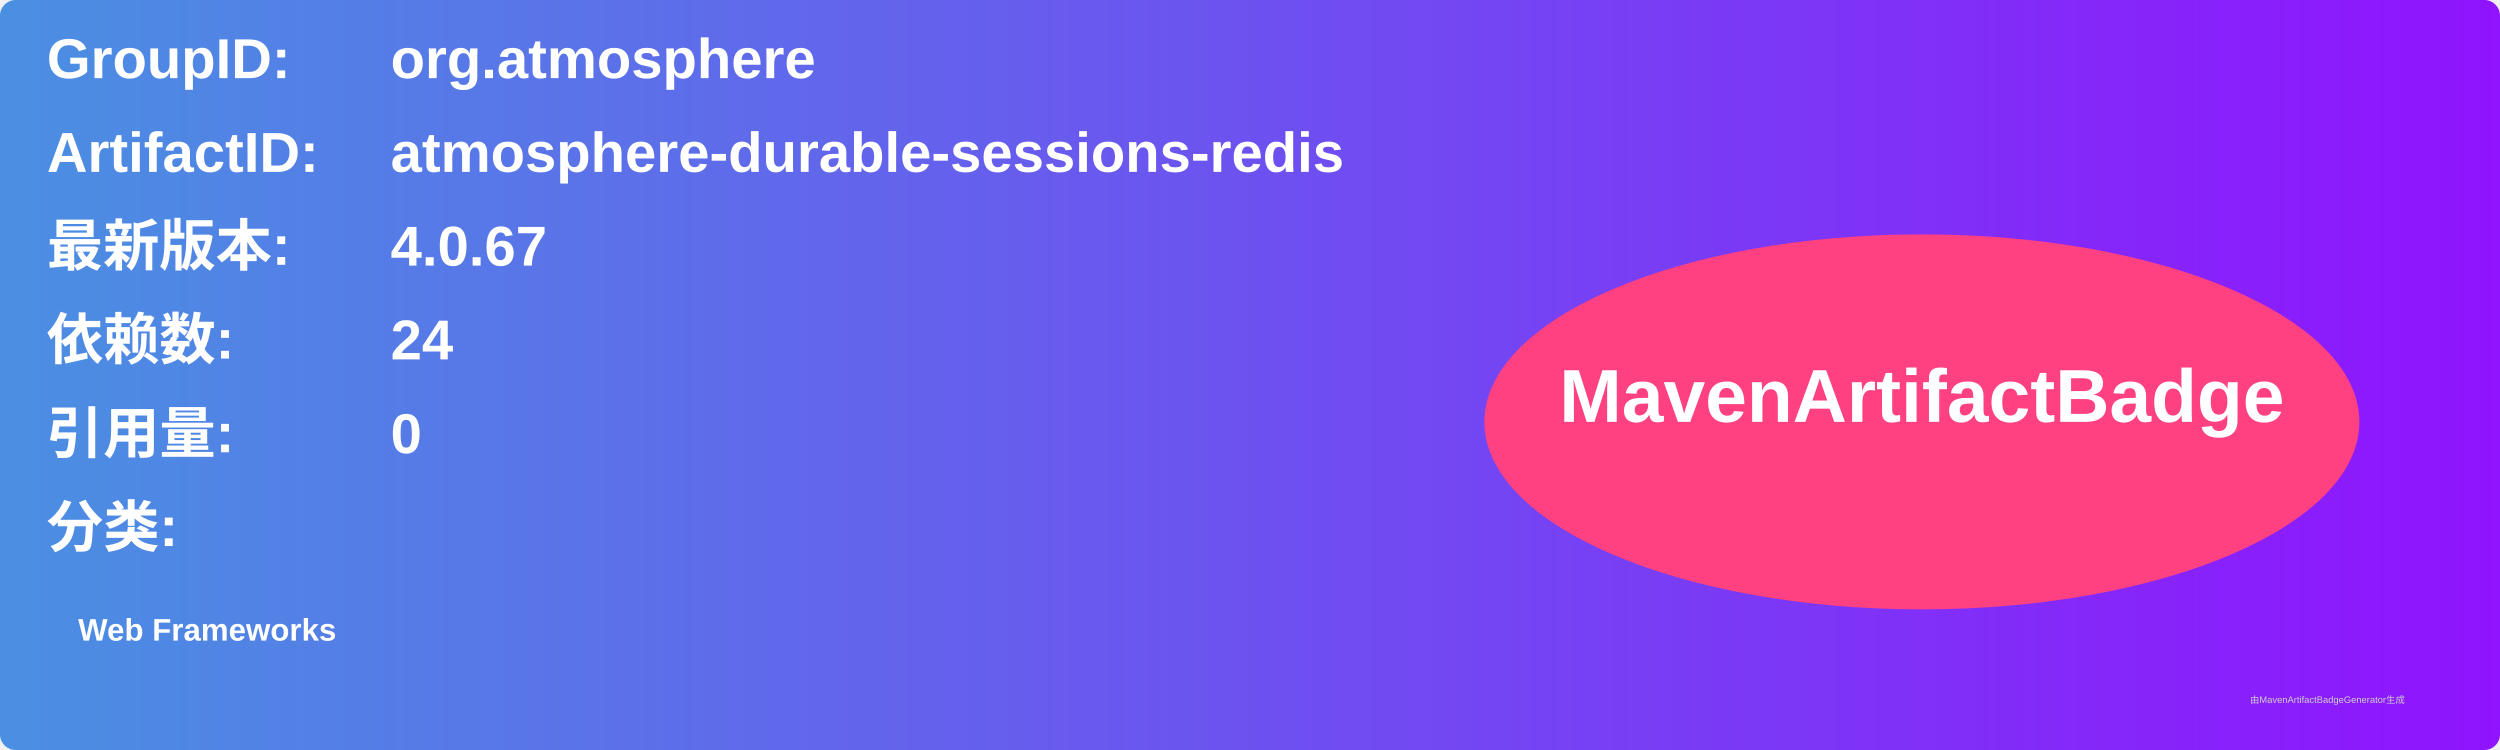
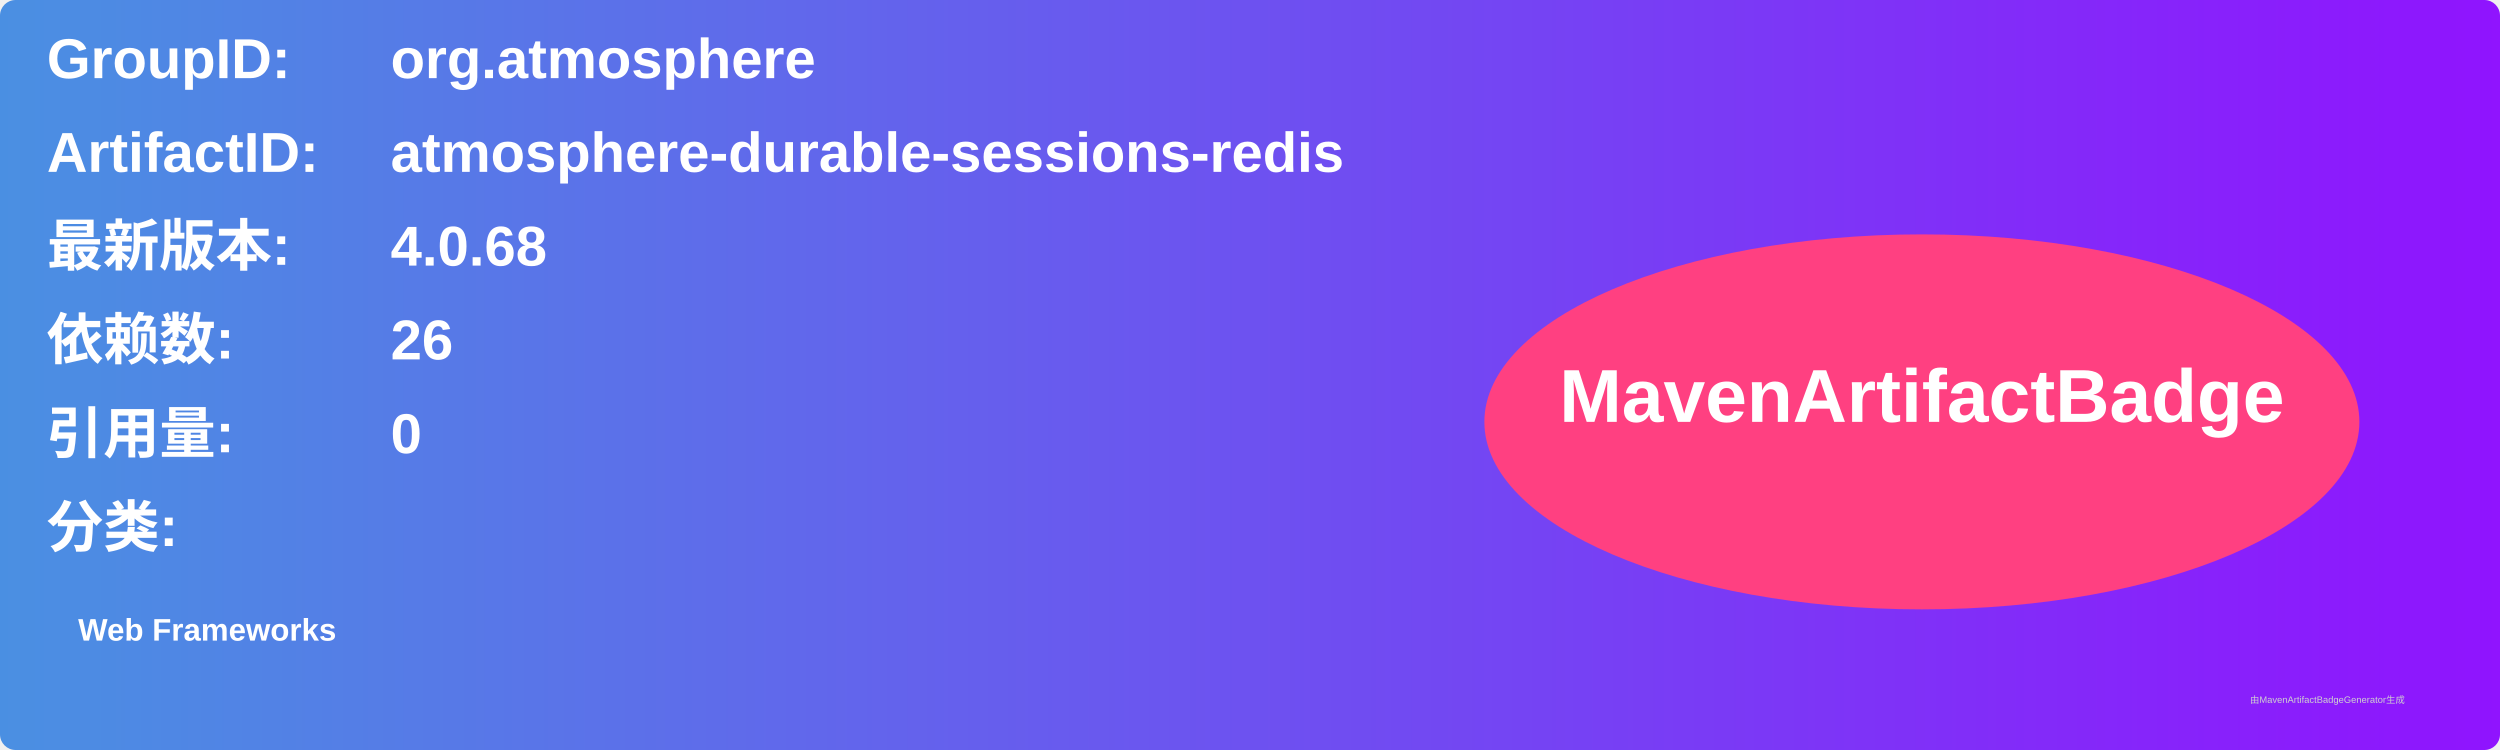
<svg xmlns="http://www.w3.org/2000/svg" width="800" height="240" viewBox="0 0 800 240">
  <linearGradient id="grad" x1="0%" y1="0%" x2="100%" y2="0%">
    <stop offset="0%" stop-color="#4a90e2" />
    <stop offset="100%" stop-color="#9013fe" />
  </linearGradient>
  <rect width="100%" height="100%" rx="5" ry="5" fill="url(#grad)" />
  <g transform="translate(15, 15)">
    <text x="0" y="10" font-family="Arial" font-size="18" fill="white" font-weight="bold" width="260">GroupID:</text>
    <text x="110" y="10" font-family="Arial" font-size="18" fill="white" font-weight="bold" width="460">org.atmosphere</text>
    <text x="0" y="40" font-family="Arial" font-size="18" fill="white" font-weight="bold" width="260">ArtifactID:</text>
    <text x="110" y="40" font-family="Arial" font-size="18" fill="white" font-weight="bold" width="460">atmosphere-durable-sessions-redis</text>
    <text x="0" y="70" font-family="Arial" font-size="18" fill="white" font-weight="bold">最新版本:</text>
    <text x="110" y="70" font-family="Arial" font-size="18" fill="white" font-weight="bold">
-       <tspan font-weight="bold">4.0.67</tspan>
+       <tspan font-weight="bold">4.0.68</tspan>
    </text>
    <text x="0" y="100" font-family="Arial" font-size="18" fill="white" font-weight="bold">依赖数: </text>
    <text x="110" y="100" font-family="Arial" font-size="18" fill="white">
-       <tspan font-weight="bold">24</tspan>
+       <tspan font-weight="bold">26</tspan>
    </text>
    <text x="0" y="130" font-family="Arial" font-size="18" fill="white" font-weight="bold">引用量: </text>
    <text x="110" y="130" font-family="Arial" font-size="18" fill="white">
      <tspan font-weight="bold">0</tspan>
    </text>
    <text x="0" y="160" font-family="Arial" font-size="18" fill="white" font-weight="bold">分类:</text>
    <text x="10" y="190" font-family="Arial" font-size="10" fill="white">
      <tspan font-weight="bold">Web Frameworks</tspan>
    </text>
    <ellipse cx="600" cy="120" rx="140" ry="60" fill="#ff4081" />
    <text x="600" y="120" text-anchor="middle" font-family="Arial" font-size="24" fill="white" font-weight="bold">MavenArtifactBadge</text>
  </g>
  <text x="720" y="225" font-family="Arial" font-size="3" fill="#d0d0d0">由MavenArtifactBadgeGenerator生成</text>
</svg>
